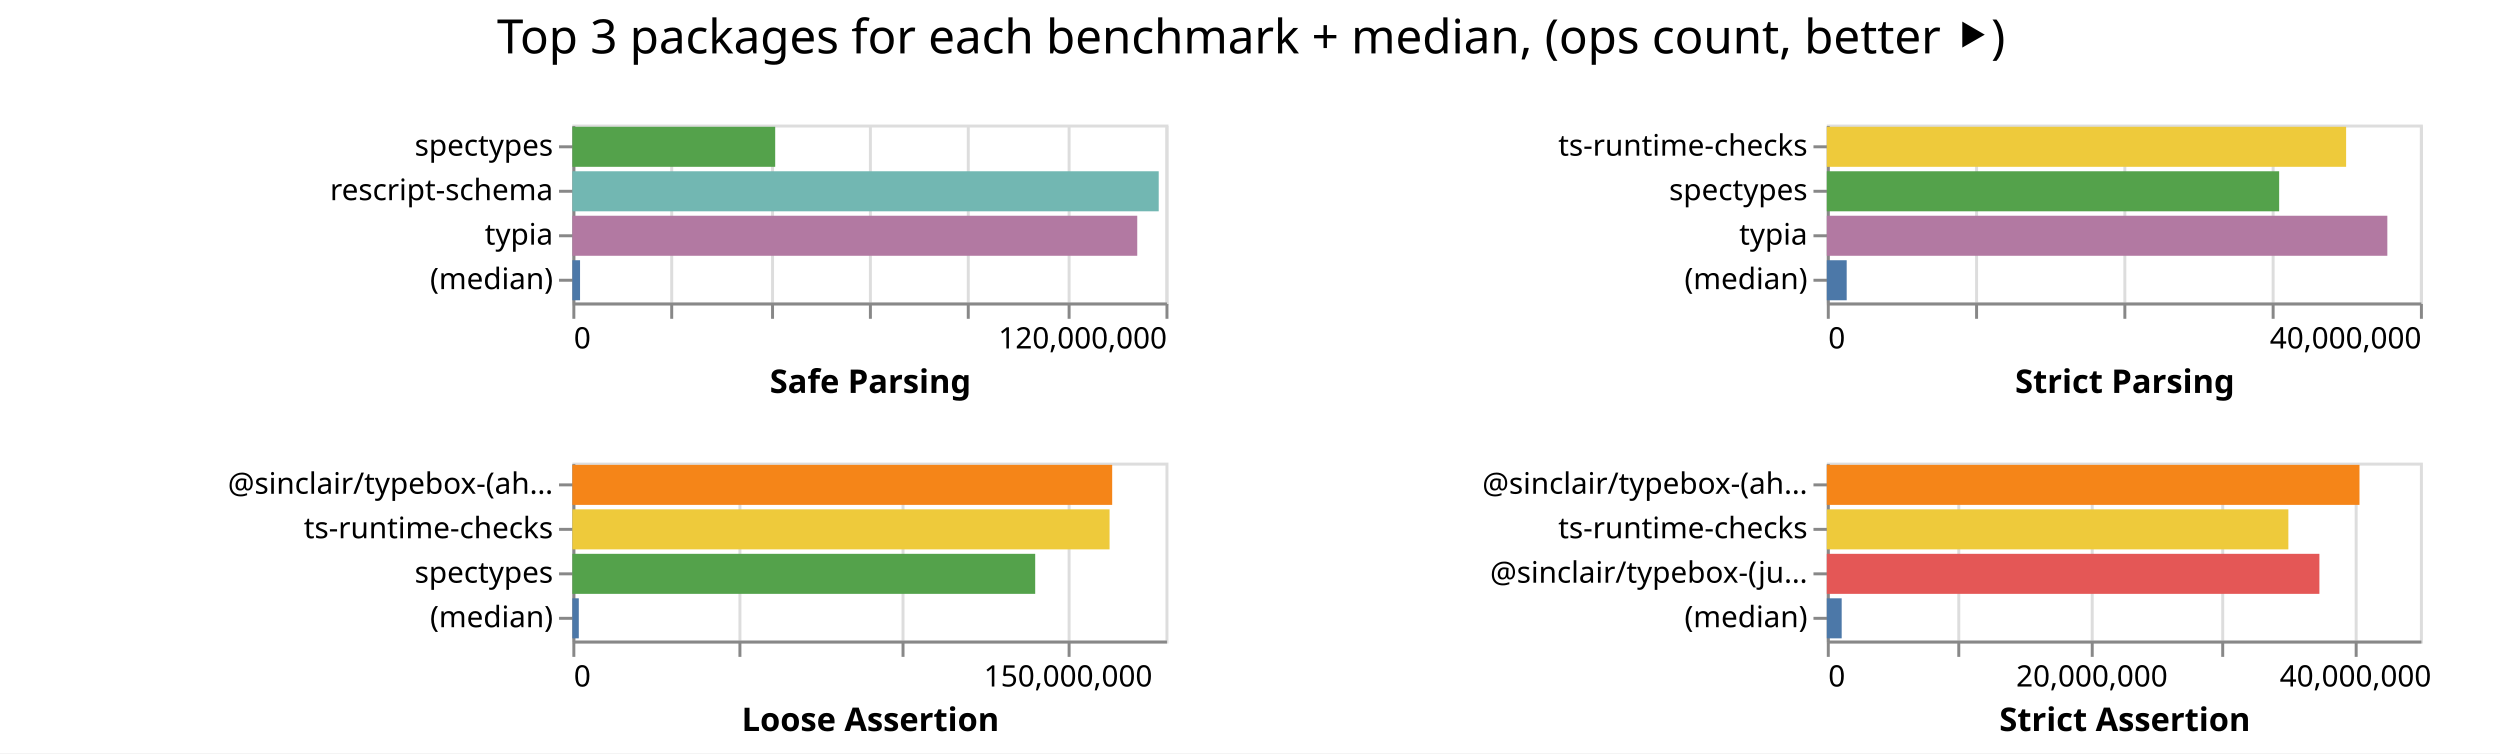
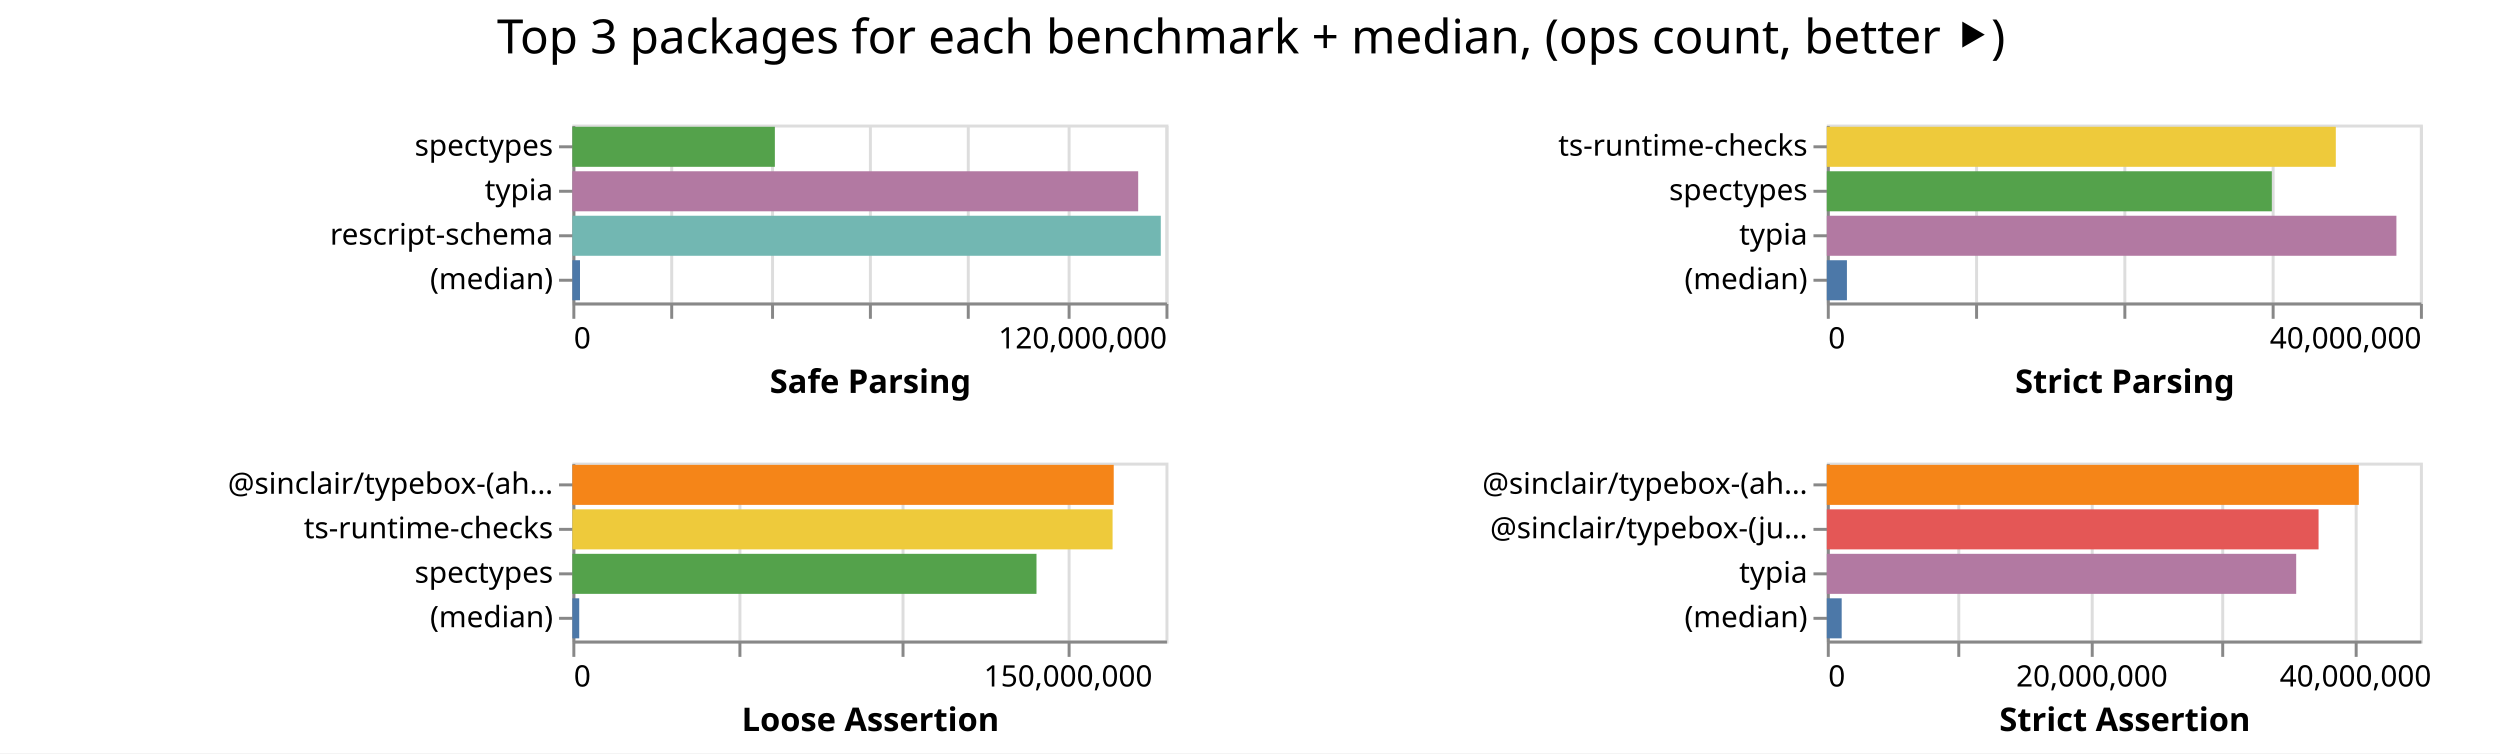
<svg xmlns="http://www.w3.org/2000/svg" class="marks" width="843" height="254">
  <path fill="#fff" d="M0 0h843v254H0z" />
  <g class="mark-group role-frame root" aria-roledescription="group mark container" fill="none" stroke-miterlimit="10">
    <path class="background" aria-hidden="true" d="M193 42Z" />
    <g class="mark-group role-scope child__Safe_Parsing_group" aria-roledescription="group mark container">
      <path class="background" aria-hidden="true" d="M193.5 42.5h200v60h-200Z" stroke="#ddd" />
      <g class="mark-group role-axis" aria-hidden="true">
        <path class="background" aria-hidden="true" d="M193.5 102.5Z" pointer-events="none" />
        <g class="mark-rule role-axis-grid" pointer-events="none" stroke="#ddd">
          <path d="M193.5 102.5v-60M226.5 102.5v-60M260.5 102.5v-60M293.5 102.5v-60M326.5 102.5v-60M360.5 102.5v-60M393.5 102.5v-60" />
        </g>
      </g>
      <g pointer-events="none" class="mark-group role-axis" aria-roledescription="axis" aria-label="X-axis titled 'Safe Parsing' for a linear scale with values from 0 to 120,000,000">
        <path class="background" aria-hidden="true" d="M193.5 102.5Z" />
        <g class="mark-rule role-axis-tick" stroke="#888">
          <path d="M193.5 102.5v5M226.5 102.5v5M260.5 102.5v5M293.5 102.5v5M326.5 102.5v5M360.5 102.5v5M393.5 102.5v5" />
        </g>
        <g class="mark-text role-axis-label" font-family="sans-serif" font-size="10" fill="#000">
          <text transform="translate(193.5 117.5)">0</text>
          <text text-anchor="end" transform="translate(393.5 117.5)">120,000,000</text>
        </g>
        <path stroke="#888" d="M193.5 102.5h200" class="mark-rule role-axis-domain" />
        <text text-anchor="middle" transform="translate(293.5 132.5)" font-family="sans-serif" font-size="11" font-weight="bold" fill="#000" class="mark-text role-axis-title">Safe Parsing</text>
      </g>
-       <g pointer-events="none" class="mark-group role-axis" aria-roledescription="axis" aria-label="Y-axis for a discrete scale with 4 values: spectypes, rescript-schema, typia, (median)">
+       <g pointer-events="none" class="mark-group role-axis" aria-roledescription="axis" aria-label="Y-axis for a discrete scale with 4 values: spectypes, typia, rescript-schema, (median)">
        <path class="background" aria-hidden="true" d="M193.5 42.5Z" />
        <g class="mark-rule role-axis-tick" stroke="#888">
          <path d="M193.5 49.5h-5M193.5 64.5h-5M193.5 79.5h-5M193.5 94.5h-5" />
        </g>
        <g class="mark-text role-axis-label" text-anchor="end" font-family="sans-serif" font-size="10" fill="#000">
          <text transform="translate(186.5 52.5)">spectypes</text>
-           <text transform="translate(186.5 67.5)">rescript-schema</text>
-           <text transform="translate(186.5 82.5)">typia</text>
+           <text transform="translate(186.5 67.5)">typia</text>
+           <text transform="translate(186.5 82.5)">rescript-schema</text>
          <text transform="translate(186.5 97.5)">(median)</text>
        </g>
        <path stroke="#888" d="M193.5 42.5v60" class="mark-rule role-axis-domain" />
      </g>
      <g class="mark-rect role-mark child__Safe_Parsing_marks" aria-roledescription="rect mark container">
-         <path aria-label="Safe Parsing: 41036737; name: spectypes" aria-roledescription="bar" d="M193 42.75h68.395v13.5H193Z" fill="#54a24b" />
-         <path aria-label="Safe Parsing: 118631837; name: rescript-schema" aria-roledescription="bar" d="M193 57.75h197.72v13.5H193Z" fill="#72b7b2" />
-         <path aria-label="Safe Parsing: 114287030; name: typia" aria-roledescription="bar" d="M193 72.75h190.478v13.5H193Z" fill="#b279a2" />
-         <path aria-label="Safe Parsing: 1555765; name: (median)" aria-roledescription="bar" d="M193 87.75h2.593v13.5H193Z" fill="#4c78a8" />
+         <path aria-label="Safe Parsing: 40970590; name: spectypes" aria-roledescription="bar" d="M193 42.75h68.284v13.5H193Z" fill="#54a24b" />
+         <path aria-label="Safe Parsing: 114476725; name: typia" aria-roledescription="bar" d="M193 57.75h190.795v13.5H193Z" fill="#b279a2" />
+         <path aria-label="Safe Parsing: 119051672; name: rescript-schema" aria-roledescription="bar" d="M193 72.75h198.42v13.5H193Z" fill="#72b7b2" />
+         <path aria-label="Safe Parsing: 1544888; name: (median)" aria-roledescription="bar" d="M193 87.75h2.575v13.5H193Z" fill="#4c78a8" />
      </g>
    </g>
    <g class="mark-group role-scope child__Strict_Parsing_group" aria-roledescription="group mark container">
      <path class="background" aria-hidden="true" d="M616.5 42.5h200v60h-200Z" stroke="#ddd" />
      <g class="mark-group role-axis" aria-hidden="true">
        <path class="background" aria-hidden="true" d="M616.5 102.5Z" pointer-events="none" />
        <g class="mark-rule role-axis-grid" pointer-events="none" stroke="#ddd">
          <path d="M616.5 102.5v-60M666.5 102.5v-60M716.5 102.5v-60M766.5 102.5v-60M816.5 102.5v-60" />
        </g>
      </g>
      <g pointer-events="none" class="mark-group role-axis" aria-roledescription="axis" aria-label="X-axis titled 'Strict Parsing' for a linear scale with values from 0 to 40,000,000">
        <path class="background" aria-hidden="true" d="M616.5 102.5Z" />
        <g class="mark-rule role-axis-tick" stroke="#888">
          <path d="M616.5 102.5v5M666.5 102.5v5M716.5 102.5v5M766.5 102.5v5M816.5 102.5v5" />
        </g>
        <g class="mark-text role-axis-label" font-family="sans-serif" font-size="10" fill="#000">
          <text transform="translate(616.5 117.5)">0</text>
          <text text-anchor="end" transform="translate(816.5 117.5)">40,000,000</text>
        </g>
        <path stroke="#888" d="M616.5 102.5h200" class="mark-rule role-axis-domain" />
        <text text-anchor="middle" transform="translate(716.5 132.5)" font-family="sans-serif" font-size="11" font-weight="bold" fill="#000" class="mark-text role-axis-title">Strict Parsing</text>
      </g>
      <g pointer-events="none" class="mark-group role-axis" aria-roledescription="axis" aria-label="Y-axis for a discrete scale with 4 values: ts-runtime-checks, spectypes, typia, (median)">
        <path class="background" aria-hidden="true" d="M616.5 42.5Z" />
        <g class="mark-rule role-axis-tick" stroke="#888">
          <path d="M616.5 49.5h-5M616.5 64.5h-5M616.5 79.5h-5M616.5 94.5h-5" />
        </g>
        <g class="mark-text role-axis-label" text-anchor="end" font-family="sans-serif" font-size="10" fill="#000">
          <text transform="translate(609.5 52.5)">ts-runtime-checks</text>
          <text transform="translate(609.5 67.5)">spectypes</text>
          <text transform="translate(609.5 82.5)">typia</text>
          <text transform="translate(609.5 97.5)">(median)</text>
        </g>
        <path stroke="#888" d="M616.5 42.5v60" class="mark-rule role-axis-domain" />
      </g>
      <g class="mark-rect role-mark child__Strict_Parsing_marks" aria-roledescription="rect mark container">
-         <path aria-label="Strict Parsing: 35022281; name: ts-runtime-checks" aria-roledescription="bar" d="M616 42.75h175.111v13.5H616Z" fill="#eeca3b" />
-         <path aria-label="Strict Parsing: 30505996; name: spectypes" aria-roledescription="bar" d="M616 57.75h152.53v13.5H616Z" fill="#54a24b" />
-         <path aria-label="Strict Parsing: 37802088; name: typia" aria-roledescription="bar" d="M616 72.75h189.01v13.5H616Z" fill="#b279a2" />
-         <path aria-label="Strict Parsing: 1341032; name: (median)" aria-roledescription="bar" d="M616 87.75h6.705v13.5H616Z" fill="#4c78a8" />
+         <path aria-label="Strict Parsing: 34327112; name: ts-runtime-checks" aria-roledescription="bar" d="M616 42.75h171.636v13.5H616Z" fill="#eeca3b" />
+         <path aria-label="Strict Parsing: 30013326; name: spectypes" aria-roledescription="bar" d="M616 57.75h150.067v13.5H616Z" fill="#54a24b" />
+         <path aria-label="Strict Parsing: 38414076; name: typia" aria-roledescription="bar" d="M616 72.75h192.07v13.5H616Z" fill="#b279a2" />
+         <path aria-label="Strict Parsing: 1356313.5; name: (median)" aria-roledescription="bar" d="M616 87.75h6.782v13.5H616Z" fill="#4c78a8" />
      </g>
    </g>
    <g class="mark-group role-scope child__Loose_Assertion_group" aria-roledescription="group mark container">
      <path class="background" aria-hidden="true" d="M193.5 156.5h200v60h-200Z" stroke="#ddd" />
      <g class="mark-group role-axis" aria-hidden="true">
        <path class="background" aria-hidden="true" d="M193.5 216.5Z" pointer-events="none" />
        <g class="mark-rule role-axis-grid" pointer-events="none" stroke="#ddd">
          <path d="M193.5 216.5v-60M249.5 216.5v-60M304.5 216.5v-60M360.5 216.5v-60" />
        </g>
      </g>
      <g pointer-events="none" class="mark-group role-axis" aria-roledescription="axis" aria-label="X-axis titled 'Loose Assertion' for a linear scale with values from 0 to 180,000,000">
        <path class="background" aria-hidden="true" d="M193.5 216.5Z" />
        <g class="mark-rule role-axis-tick" stroke="#888">
          <path d="M193.5 216.5v5M249.5 216.5v5M304.5 216.5v5M360.5 216.5v5" />
        </g>
        <g class="mark-text role-axis-label" font-family="sans-serif" font-size="10" fill="#000">
          <text transform="translate(193.5 231.5)">0</text>
          <text text-anchor="middle" transform="translate(360.167 231.5)">150,000,000</text>
        </g>
        <path stroke="#888" d="M193.5 216.5h200" class="mark-rule role-axis-domain" />
        <text text-anchor="middle" transform="translate(293.5 246.5)" font-family="sans-serif" font-size="11" font-weight="bold" fill="#000" class="mark-text role-axis-title">Loose Assertion</text>
      </g>
      <g pointer-events="none" class="mark-group role-axis" aria-roledescription="axis" aria-label="Y-axis for a discrete scale with 4 values: @sinclair/typebox-(ahead-of-time), ts-runtime-checks, spectypes, (median)">
        <path class="background" aria-hidden="true" d="M193.5 156.5Z" />
        <g class="mark-rule role-axis-tick" stroke="#888">
          <path d="M193.5 163.5h-5M193.5 178.5h-5M193.5 193.5h-5M193.5 208.5h-5" />
        </g>
        <g class="mark-text role-axis-label" text-anchor="end" font-family="sans-serif" font-size="10" fill="#000">
          <text transform="translate(186.5 166.5)">@sinclair/typebox-(ah…</text>
          <text transform="translate(186.5 181.5)">ts-runtime-checks</text>
          <text transform="translate(186.5 196.5)">spectypes</text>
          <text transform="translate(186.5 211.5)">(median)</text>
        </g>
        <path stroke="#888" d="M193.5 156.5v60" class="mark-rule role-axis-domain" />
      </g>
      <g class="mark-rect role-mark child__Loose_Assertion_marks" aria-roledescription="rect mark container">
-         <path aria-label="Loose Assertion: 163823661; name: @sinclair/typebox-(ahead-of-time)" aria-roledescription="bar" d="M193 156.75h182.026v13.5H193Z" fill="#f58518" />
-         <path aria-label="Loose Assertion: 163031774; name: ts-runtime-checks" aria-roledescription="bar" d="M193 171.75h181.146v13.5H193Z" fill="#eeca3b" />
-         <path aria-label="Loose Assertion: 140460069; name: spectypes" aria-roledescription="bar" d="M193 186.75h156.067v13.5H193Z" fill="#54a24b" />
-         <path aria-label="Loose Assertion: 1954073; name: (median)" aria-roledescription="bar" d="M193 201.75h2.171v13.5H193Z" fill="#4c78a8" />
+         <path aria-label="Loose Assertion: 164294554; name: @sinclair/typebox-(ahead-of-time)" aria-roledescription="bar" d="M193 156.75h182.55v13.5H193Z" fill="#f58518" />
+         <path aria-label="Loose Assertion: 163943245; name: ts-runtime-checks" aria-roledescription="bar" d="M193 171.75h182.16v13.5H193Z" fill="#eeca3b" />
+         <path aria-label="Loose Assertion: 140855414; name: spectypes" aria-roledescription="bar" d="M193 186.75h156.506v13.5H193Z" fill="#54a24b" />
+         <path aria-label="Loose Assertion: 2084816; name: (median)" aria-roledescription="bar" d="M193 201.75h2.316v13.5H193Z" fill="#4c78a8" />
      </g>
    </g>
    <g class="mark-group role-scope child__Strict_Assertion_group" aria-roledescription="group mark container">
      <path class="background" aria-hidden="true" d="M616.5 156.5h200v60h-200Z" stroke="#ddd" />
      <g class="mark-group role-axis" aria-hidden="true">
        <path class="background" aria-hidden="true" d="M616.5 216.5Z" pointer-events="none" />
        <g class="mark-rule role-axis-grid" pointer-events="none" stroke="#ddd">
          <path d="M616.5 216.5v-60M660.5 216.5v-60M705.5 216.5v-60M749.5 216.5v-60M794.5 216.5v-60" />
        </g>
      </g>
      <g pointer-events="none" class="mark-group role-axis" aria-roledescription="axis" aria-label="X-axis titled 'Strict Assertion' for a linear scale with values from 0 to 45,000,000">
        <path class="background" aria-hidden="true" d="M616.5 216.5Z" />
        <g class="mark-rule role-axis-tick" stroke="#888">
          <path d="M616.5 216.5v5M660.5 216.5v5M705.5 216.5v5M749.5 216.5v5M794.5 216.5v5" />
        </g>
        <g class="mark-text role-axis-label" font-family="sans-serif" font-size="10" fill="#000">
          <text transform="translate(616.5 231.5)">0</text>
          <text text-anchor="middle" transform="translate(705.389 231.5)">20,000,000</text>
          <text text-anchor="middle" transform="translate(794.278 231.5)">40,000,000</text>
        </g>
        <path stroke="#888" d="M616.5 216.5h200" class="mark-rule role-axis-domain" />
        <text text-anchor="middle" transform="translate(716.5 246.5)" font-family="sans-serif" font-size="11" font-weight="bold" fill="#000" class="mark-text role-axis-title">Strict Assertion</text>
      </g>
-       <g pointer-events="none" class="mark-group role-axis" aria-roledescription="axis" aria-label="Y-axis for a discrete scale with 4 values: @sinclair/typebox-(ahead-of-time), ts-runtime-checks, @sinclair/typebox-(just-in-time), (median)">
+       <g pointer-events="none" class="mark-group role-axis" aria-roledescription="axis" aria-label="Y-axis for a discrete scale with 4 values: @sinclair/typebox-(ahead-of-time), @sinclair/typebox-(just-in-time), typia, (median)">
        <path class="background" aria-hidden="true" d="M616.5 156.5Z" />
        <g class="mark-rule role-axis-tick" stroke="#888">
          <path d="M616.5 163.5h-5M616.5 178.5h-5M616.5 193.5h-5M616.5 208.5h-5" />
        </g>
        <g class="mark-text role-axis-label" text-anchor="end" font-family="sans-serif" font-size="10" fill="#000">
          <text transform="translate(609.5 166.5)">@sinclair/typebox-(ah…</text>
-           <text transform="translate(609.5 181.5)">ts-runtime-checks</text>
-           <text transform="translate(609.5 196.5)">@sinclair/typebox-(ju…</text>
+           <text transform="translate(609.5 181.5)">@sinclair/typebox-(ju…</text>
+           <text transform="translate(609.5 196.5)">typia</text>
          <text transform="translate(609.5 211.5)">(median)</text>
        </g>
        <path stroke="#888" d="M616.5 156.5v60" class="mark-rule role-axis-domain" />
      </g>
      <g class="mark-rect role-mark child__Strict_Assertion_marks" aria-roledescription="rect mark container">
-         <path aria-label="Strict Assertion: 40414082; name: @sinclair/typebox-(ahead-of-time)" aria-roledescription="bar" d="M616 156.75h179.618v13.5H616Z" fill="#f58518" />
-         <path aria-label="Strict Assertion: 35018085; name: ts-runtime-checks" aria-roledescription="bar" d="M616 171.75h155.636v13.5H616Z" fill="#eeca3b" />
-         <path aria-label="Strict Assertion: 37372597; name: @sinclair/typebox-(just-in-time)" aria-roledescription="bar" d="M616 186.75h166.1v13.5H616Z" fill="#e45756" />
-         <path aria-label="Strict Assertion: 1128610; name: (median)" aria-roledescription="bar" d="M616 201.75h5.016v13.5H616Z" fill="#4c78a8" />
+         <path aria-label="Strict Assertion: 40362984; name: @sinclair/typebox-(ahead-of-time)" aria-roledescription="bar" d="M616 156.75h179.391v13.5H616Z" fill="#f58518" />
+         <path aria-label="Strict Assertion: 37309371; name: @sinclair/typebox-(just-in-time)" aria-roledescription="bar" d="M616 171.75h165.82v13.5H616Z" fill="#e45756" />
+         <path aria-label="Strict Assertion: 35611788; name: typia" aria-roledescription="bar" d="M616 186.75h158.275v13.5H616Z" fill="#b279a2" />
+         <path aria-label="Strict Assertion: 1128627; name: (median)" aria-roledescription="bar" d="M616 201.75h5.016v13.5H616Z" fill="#4c78a8" />
      </g>
    </g>
    <g class="mark-group role-title">
      <path class="background" aria-hidden="true" d="M421.889 5Z" pointer-events="none" />
      <text text-anchor="middle" transform="translate(421.889 18)" font-family="sans-serif" font-size="16" fill="#000" class="mark-text role-title-text" aria-roledescription="title" aria-label="Title text 'Top 3 packages for each benchmark + median, (ops count, better ⯈)'" pointer-events="none">Top 3 packages for each benchmark + median, (ops count, better ⯈)</text>
    </g>
  </g>
</svg>
